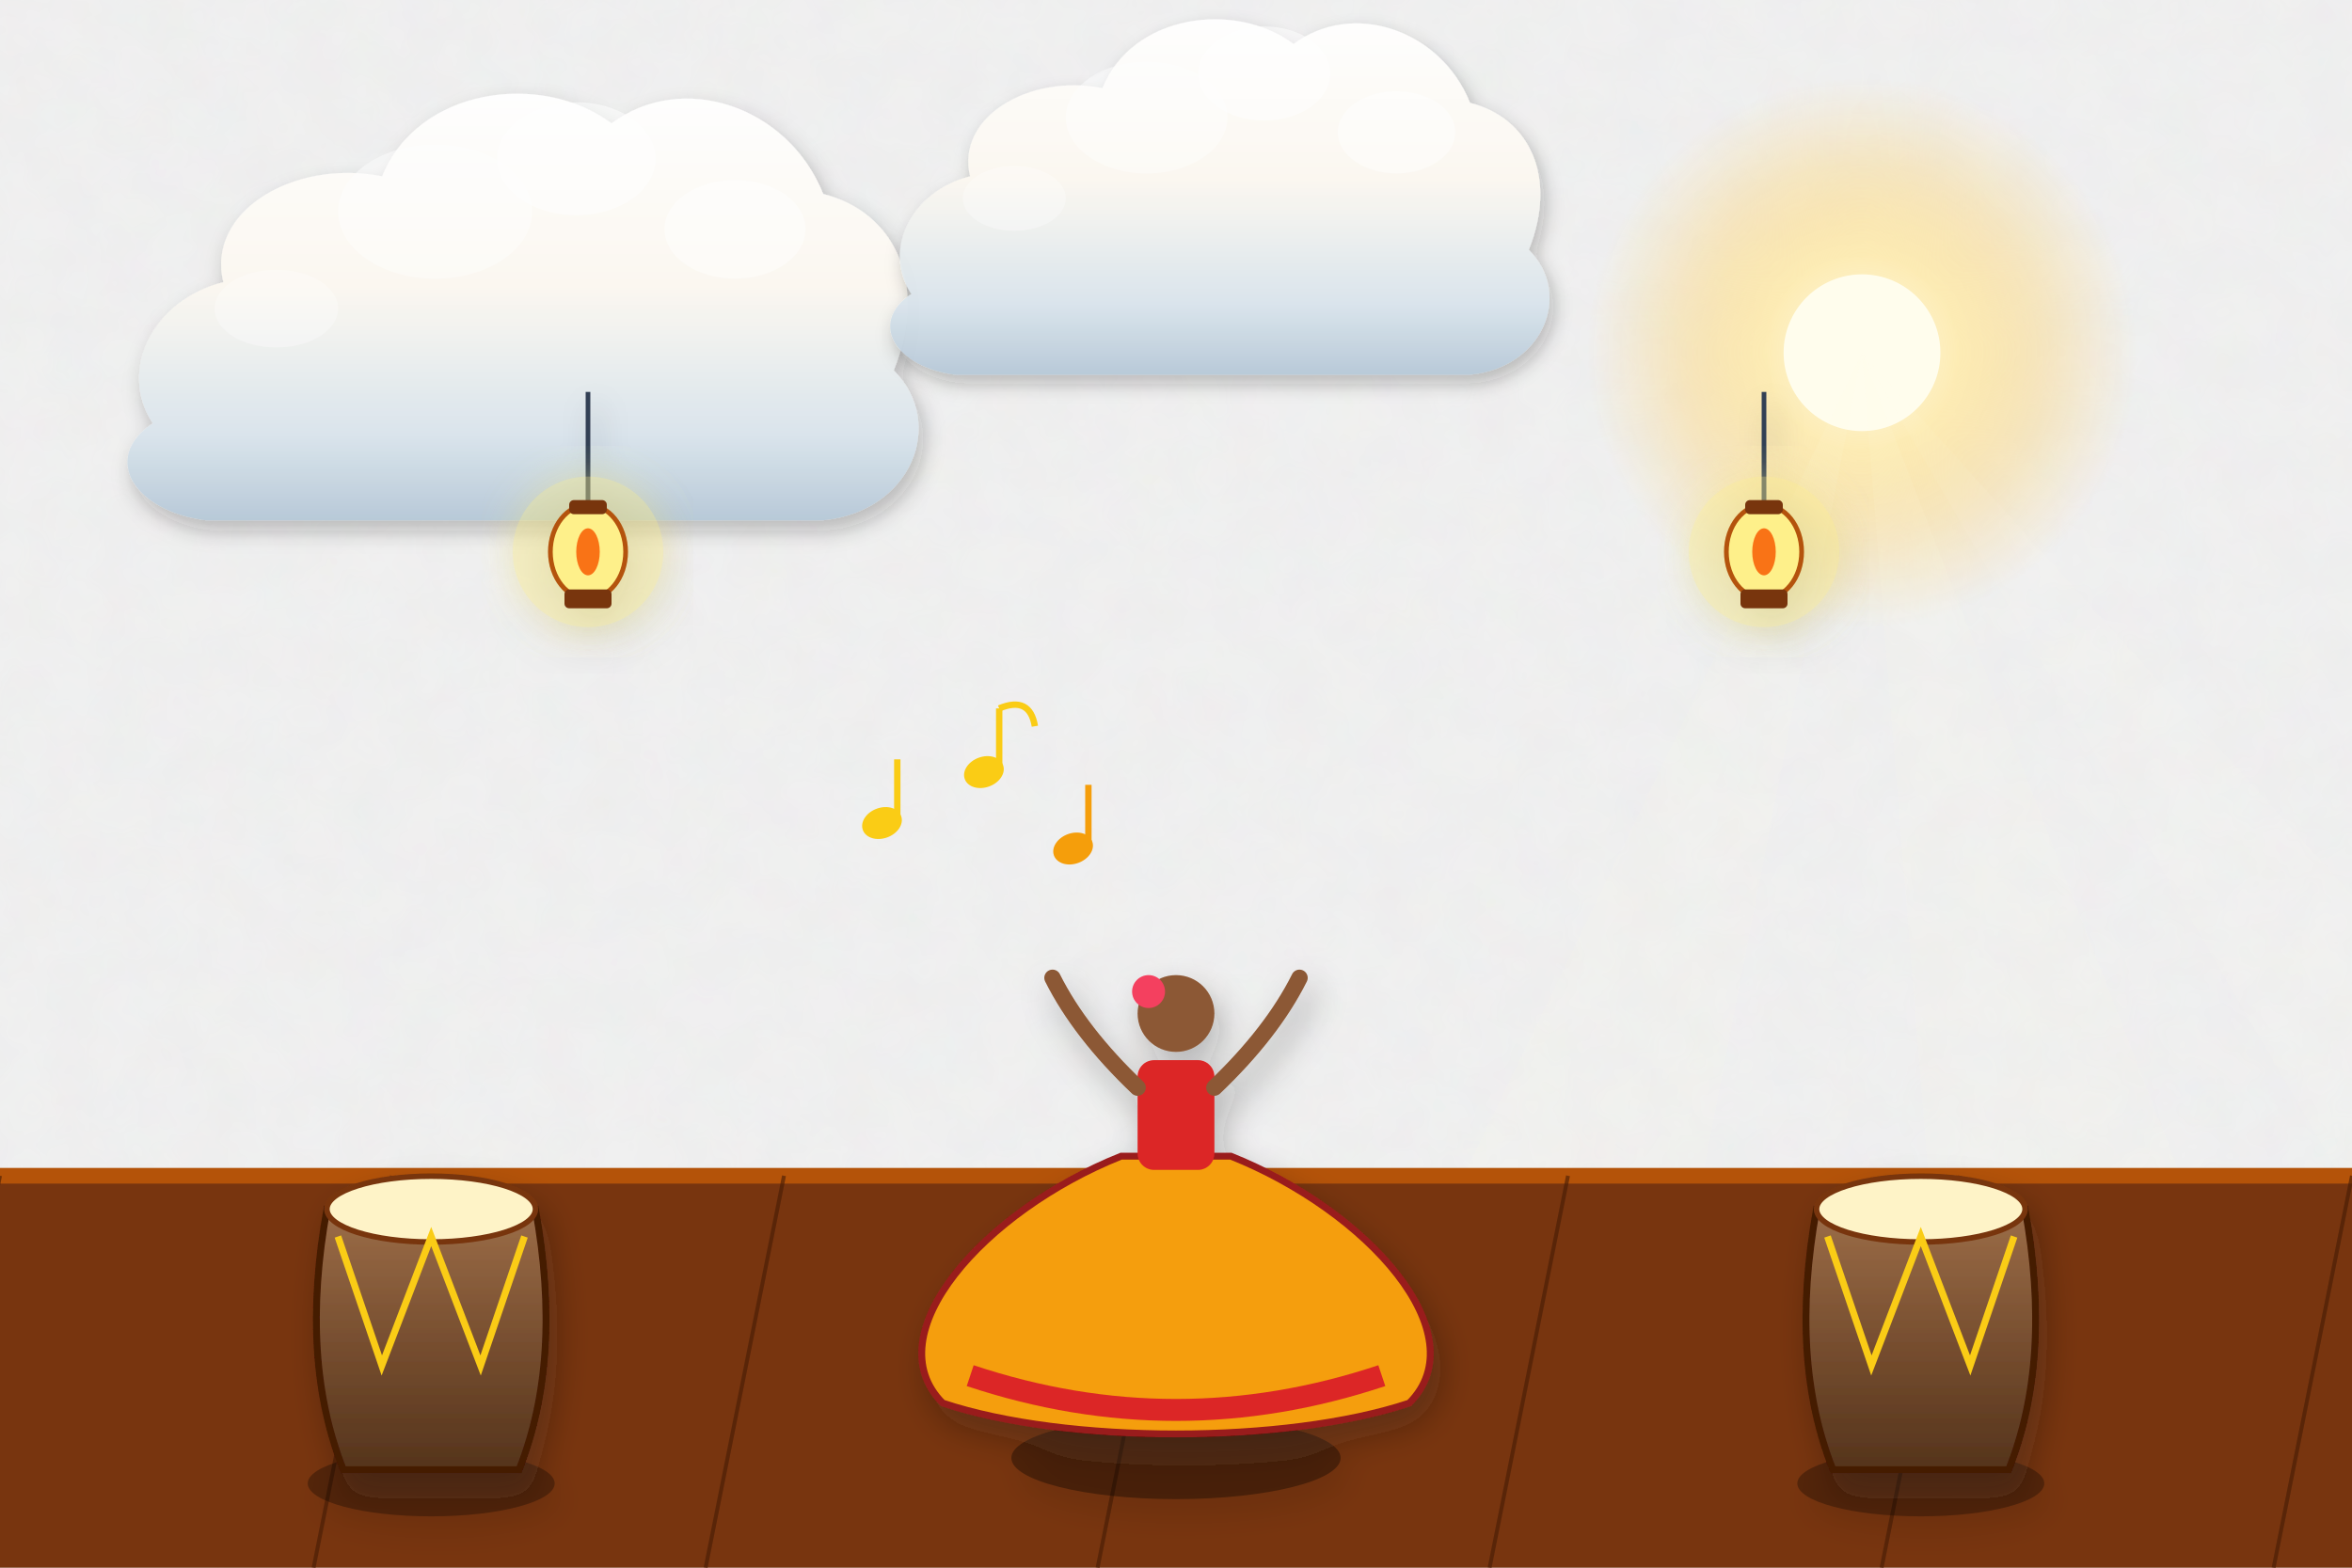
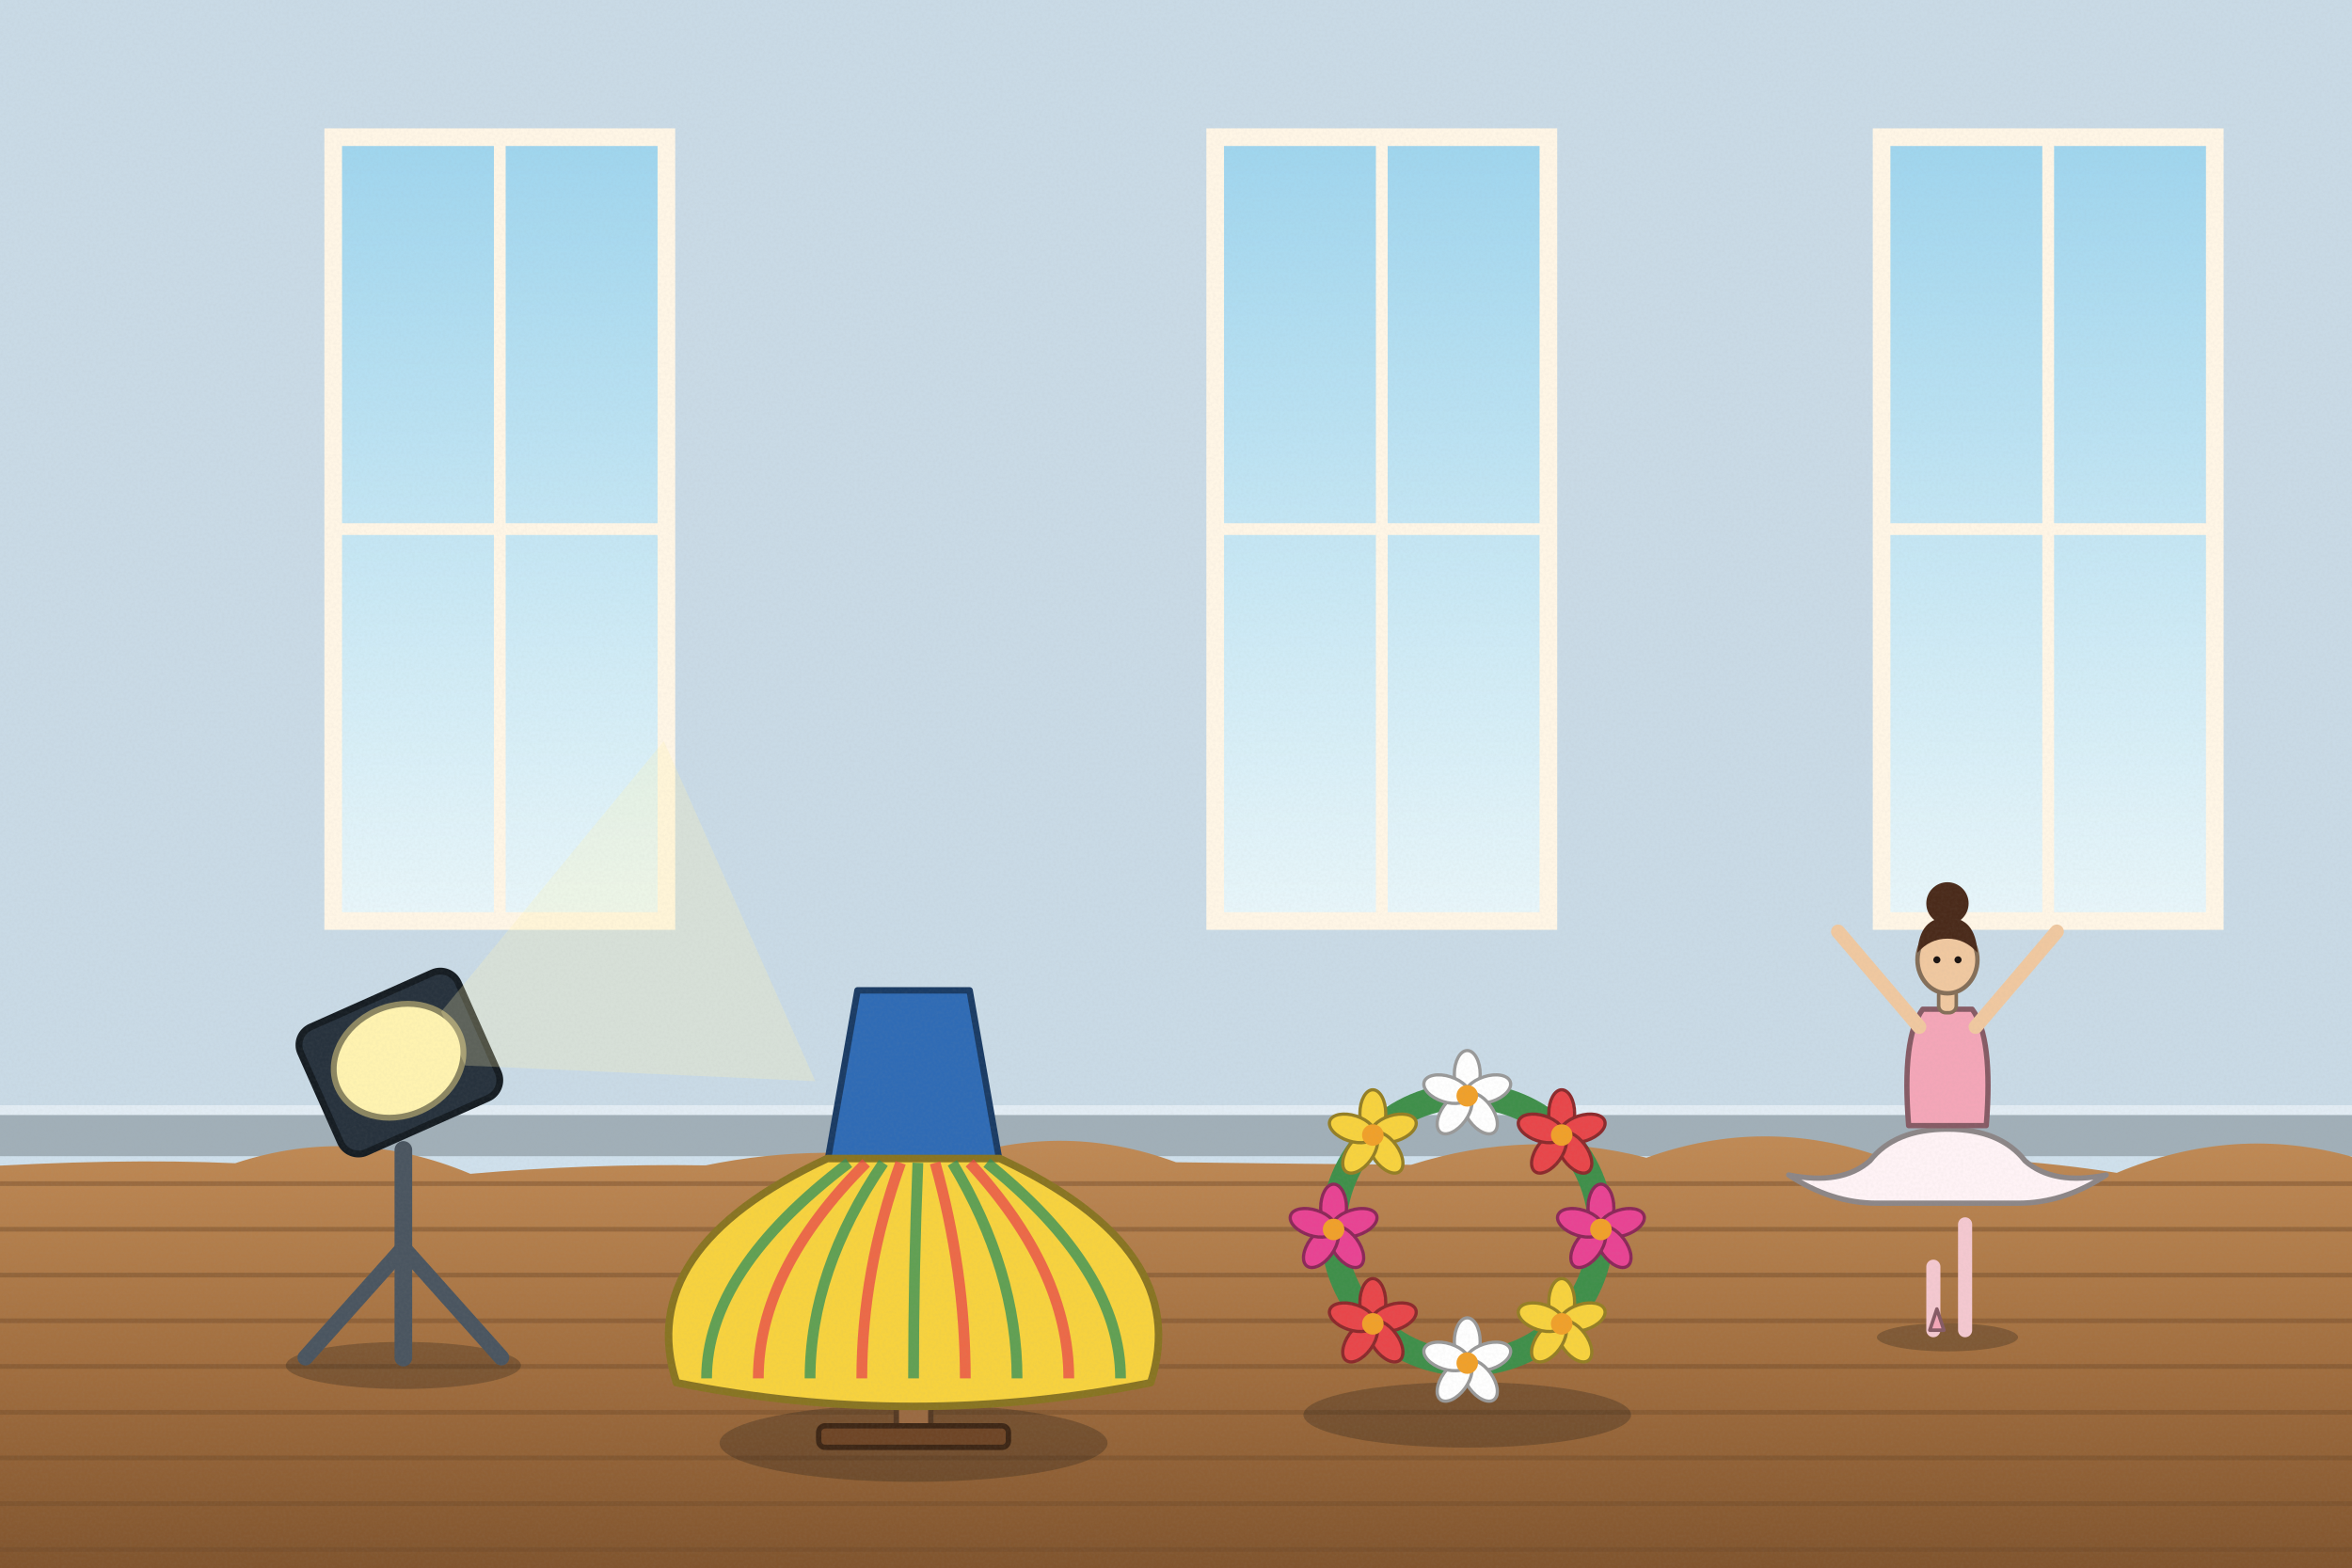
<svg xmlns="http://www.w3.org/2000/svg" viewBox="0 0 1200 800" width="1200" height="800">
  <defs>
-     <filter id="ghibliPaper" x="0%" y="0%" width="100%" height="100%">
-       <feTurbulence type="fractalNoise" baseFrequency="0.04" numOctaves="3" result="noise" seed="42" />
-       <feColorMatrix type="matrix" values="1 0 0 0 0  0 1 0 0 0  0 0 1 0 0  0 0 0 0.035 0" in="noise" result="coloredNoise" />
-       <feComposite operator="in" in2="SourceGraphic" />
-     </filter>
-     <filter id="softGlow" x="-20%" y="-20%" width="140%" height="140%">
-       <feGaussianBlur stdDeviation="8" result="blur" />
-       <feComposite in="SourceGraphic" in2="blur" operator="over" />
-     </filter>
-     <filter id="dropShadow" x="-20%" y="-20%" width="140%" height="140%">
-       <feDropShadow dx="3" dy="6" stdDeviation="6" flood-color="#141e28" flood-opacity="0.28" />
-     </filter>
-     <linearGradient id="skyDay" x1="0" y1="0" x2="0" y2="1">
-       <stop offset="0%" stop-color="#236ca7" />
-       <stop offset="35%" stop-color="#5fa3d6" />
-       <stop offset="70%" stop-color="#b8e1f2" />
-       <stop offset="100%" stop-color="#fdf3dc" />
-     </linearGradient>
-     <linearGradient id="skySunset" x1="0" y1="0" x2="0" y2="1">
-       <stop offset="0%" stop-color="#31396b" />
-       <stop offset="35%" stop-color="#73507b" />
-       <stop offset="65%" stop-color="#cb6b5c" />
-       <stop offset="85%" stop-color="#f29e5a" />
-       <stop offset="100%" stop-color="#fedaa2" />
-     </linearGradient>
-     <linearGradient id="skyDusk" x1="0" y1="0" x2="0" y2="1">
-       <stop offset="0%" stop-color="#121832" />
-       <stop offset="40%" stop-color="#262f56" />
-       <stop offset="70%" stop-color="#4e3d64" />
-       <stop offset="90%" stop-color="#915264" />
-       <stop offset="100%" stop-color="#d6846c" />
-     </linearGradient>
-     <linearGradient id="cloudBodyDay" x1="0" y1="0" x2="0" y2="1">
-       <stop offset="0%" stop-color="#ffffff" />
-       <stop offset="45%" stop-color="#fcf8f0" />
-       <stop offset="80%" stop-color="#d9e4ec" />
-       <stop offset="100%" stop-color="#b6c8d7" />
-     </linearGradient>
-     <linearGradient id="cloudBodySunset" x1="0" y1="0" x2="0" y2="1">
-       <stop offset="0%" stop-color="#fff5e6" />
-       <stop offset="40%" stop-color="#fbd0a5" />
-       <stop offset="75%" stop-color="#cf8ca0" />
-       <stop offset="100%" stop-color="#7e607c" />
-     </linearGradient>
-     <radialGradient id="sunGlowDay" cx="50%" cy="50%" r="50%">
-       <stop offset="0%" stop-color="#fffced" stop-opacity="1" />
-       <stop offset="35%" stop-color="#ffebaa" stop-opacity="0.85" />
-       <stop offset="70%" stop-color="#ffd573" stop-opacity="0.35" />
-       <stop offset="100%" stop-color="#ffd573" stop-opacity="0" />
-     </radialGradient>
-     <radialGradient id="sunGlowSunset" cx="50%" cy="50%" r="50%">
-       <stop offset="0%" stop-color="#fff8db" stop-opacity="1" />
-       <stop offset="30%" stop-color="#ffb753" stop-opacity="0.9" />
-       <stop offset="65%" stop-color="#f46e45" stop-opacity="0.4" />
-       <stop offset="100%" stop-color="#e04a43" stop-opacity="0" />
-     </radialGradient>
-     <linearGradient id="hillDistant" x1="0" y1="0" x2="0" y2="1">
-       <stop offset="0%" stop-color="#6e94a8" />
-       <stop offset="100%" stop-color="#93b9c7" />
-     </linearGradient>
-     <linearGradient id="hillMid" x1="0" y1="0" x2="0" y2="1">
-       <stop offset="0%" stop-color="#4a7c4f" />
-       <stop offset="50%" stop-color="#3c6a40" />
-       <stop offset="100%" stop-color="#2d5231" />
-     </linearGradient>
-     <linearGradient id="hillNear" x1="0" y1="0" x2="0" y2="1">
-       <stop offset="0%" stop-color="#699e4c" />
-       <stop offset="60%" stop-color="#4c7e33" />
-       <stop offset="100%" stop-color="#2f5720" />
-     </linearGradient>
-     <linearGradient id="woodTone" x1="0" y1="0" x2="0" y2="1">
-       <stop offset="0%" stop-color="#9c6d48" />
-       <stop offset="50%" stop-color="#784f30" />
-       <stop offset="100%" stop-color="#55341c" />
-     </linearGradient>
-     <linearGradient id="brassTone" x1="0" y1="0" x2="1" y2="1">
-       <stop offset="0%" stop-color="#ffe699" />
-       <stop offset="35%" stop-color="#d9a536" />
-       <stop offset="70%" stop-color="#996c14" />
-       <stop offset="100%" stop-color="#5e4007" />
+     <linearGradient id="woodTone" x1="0" y1="0" x2="1" y2="0">
+       <stop offset="0" stop-color="#a77649" />
+       <stop offset=".5" stop-color="#7d5231" />
+       <stop offset="1" stop-color="#5a381e" />
    </linearGradient>
    <linearGradient id="stoneTone" x1="0" y1="0" x2="0" y2="1">
-       <stop offset="0%" stop-color="#c5beb3" />
-       <stop offset="60%" stop-color="#999184" />
-       <stop offset="100%" stop-color="#6c6458" />
+       <stop offset="0" stop-color="#c5beb3" />
+       <stop offset="1" stop-color="#7c7468" />
    </linearGradient>
-     <linearGradient id="waterTone" x1="0" y1="0" x2="0" y2="1">
-       <stop offset="0%" stop-color="#47a5be" />
-       <stop offset="50%" stop-color="#2a7796" />
-       <stop offset="100%" stop-color="#144d6a" />
+     <filter id="softShadow" x="-20%" y="-20%" width="140%" height="140%">
+       <feDropShadow dx="2" dy="5" stdDeviation="4" flood-color="#1b1a14" flood-opacity=".25" />
+     </filter>
+     <filter id="grain" x="0" y="0" width="100%" height="100%">
+       <feTurbulence type="fractalNoise" baseFrequency=".7" numOctaves="2" seed="11" />
+       <feColorMatrix type="matrix" values="0 0 0 0 .34  0 0 0 0 .34  0 0 0 0 .32  0 0 0 .22 -.07" />
+     </filter>
+     <linearGradient id="winSky" x1="0" y1="0" x2="0" y2="1">
+       <stop offset="0" stop-color="#9fd5ee" />
+       <stop offset="1" stop-color="#e8f6fa" />
+     </linearGradient>
+     <linearGradient id="gndG" x1="0" y1="0" x2="0" y2="1">
+       <stop offset="0" stop-color="#c08a55" />
+       <stop offset=".5" stop-color="#a06d3e" />
+       <stop offset="1" stop-color="#7a4f2a" />
    </linearGradient>
  </defs>
-   <rect width="1200" height="800" fill="url(#skyDusk)" filter="url(#ghibliPaper)" />
+   <rect width="1200" height="800" fill="#cfe0ec" />
+   <rect x="0" y="0" width="1200" height="590" fill="#beced9" opacity=".35" />
+   <rect x="0" y="568" width="1200" height="22" fill="#a1afb8" />
+   <rect x="0" y="564" width="1200" height="5" fill="#e2ecf4" />
  <g>
-     <circle cx="950" cy="180" r="140" fill="url(#sunGlowDay)" />
-     <circle cx="950" cy="180" r="40" fill="#fffded" />
-     <polygon points="950,180 650,800 830,800" fill="#fffbe6" opacity="0.08" />
-     <polygon points="950,180 1000,800 1190,800" fill="#fffbe6" opacity="0.08" />
-     <polygon points="950,180 1310,800 1510,800" fill="#fffbe6" opacity="0.06" />
+     <rect x="170" y="70" width="170" height="400" fill="url(#winSky)" stroke="#fff6e6" stroke-width="9" />
+     <line x1="255" y1="70" x2="255" y2="470" stroke="#fff6e6" stroke-width="6" />
+     <line x1="170" y1="270" x2="340" y2="270" stroke="#fff6e6" stroke-width="6" />
+     <rect x="620" y="70" width="170" height="400" fill="url(#winSky)" stroke="#fff6e6" stroke-width="9" />
+     <line x1="705" y1="70" x2="705" y2="470" stroke="#fff6e6" stroke-width="6" />
+     <line x1="620" y1="270" x2="790" y2="270" stroke="#fff6e6" stroke-width="6" />
+     <rect x="960" y="70" width="170" height="400" fill="url(#winSky)" stroke="#fff6e6" stroke-width="9" />
+     <line x1="1045" y1="70" x2="1045" y2="470" stroke="#fff6e6" stroke-width="6" />
+     <line x1="960" y1="270" x2="1130" y2="270" stroke="#fff6e6" stroke-width="6" />
  </g>
-   <g transform="translate(240, 180) scale(0.9)" opacity="0.95">
-     <path d="M-180,40        C-200,10 -180,-30 -140,-40        C-150,-80 -100,-110 -50,-100        C-30,-150 40,-160 80,-130        C120,-160 180,-140 200,-90        C240,-80 260,-40 240,10        C270,40 250,90 200,95        L-150,95        C-190,90 -210,60 -180,40 Z" fill="url(#cloudBodyDay)" filter="url(#dropShadow)" />
-     <ellipse cx="60" cy="-110" rx="45" ry="32" fill="#ffffff" opacity="0.55" />
-     <ellipse cx="-20" cy="-80" rx="55" ry="38" fill="#ffffff" opacity="0.45" />
-     <ellipse cx="150" cy="-70" rx="40" ry="28" fill="#ffffff" opacity="0.5" />
-     <ellipse cx="-110" cy="-25" rx="35" ry="22" fill="#ffffff" opacity="0.35" />
+   <g>
+     <path d="M-20,596 Q60,590.9 120,593.6 Q180,573.8 240,599 Q300,593.8 360,594.7 Q420,582.4 480,593.7 Q540,570.9 600,593.1 Q660,593.9 720,594.4 Q780,575.4 840,590.8 Q900,569.2 960,590.4 Q1020,589.2 1080,598.5 Q1140,573.5 1200,590.3 Q1260,592.6 1320,590.4 L1240,820 L-20,820 Z" fill="url(#gndG)" />
+     <line x1="-10" y1="604" x2="1210" y2="604" stroke="#704c2b" stroke-width="2.4" opacity=".45" />
+     <line x1="-10" y1="627.3" x2="1210" y2="627.3" stroke="#704c2b" stroke-width="2.4" opacity=".45" />
+     <line x1="-10" y1="650.7" x2="1210" y2="650.7" stroke="#704c2b" stroke-width="2.4" opacity=".45" />
+     <line x1="-10" y1="674" x2="1210" y2="674" stroke="#704c2b" stroke-width="2.4" opacity=".45" />
+     <line x1="-10" y1="697.3" x2="1210" y2="697.3" stroke="#704c2b" stroke-width="2.4" opacity=".45" />
+     <line x1="-10" y1="720.7" x2="1210" y2="720.7" stroke="#704c2b" stroke-width="2.4" opacity=".45" />
+     <line x1="-10" y1="744" x2="1210" y2="744" stroke="#704c2b" stroke-width="2.4" opacity=".45" />
+     <line x1="-10" y1="767.3" x2="1210" y2="767.3" stroke="#704c2b" stroke-width="2.4" opacity=".45" />
+     <line x1="-10" y1="790.7" x2="1210" y2="790.7" stroke="#704c2b" stroke-width="2.4" opacity=".45" />
+     <line x1="406.3" y1="742.4" x2="355.7" y2="641" stroke="#805732" stroke-width="1.6" opacity="0" />
+     <line x1="395.8" y1="677.8" x2="95.5" y2="667" stroke="#805732" stroke-width="1.6" opacity="0" />
+     <line x1="663.5" y1="653.1" x2="1037.9" y2="752.5" stroke="#805732" stroke-width="1.6" opacity="0" />
+     <line x1="987.6" y1="697.1" x2="210.3" y2="743.3" stroke="#805732" stroke-width="1.6" opacity="0" />
+     <line x1="551" y1="611.7" x2="112.9" y2="682.7" stroke="#805732" stroke-width="1.6" opacity="0" />
+     <line x1="742.1" y1="732.6" x2="799.1" y2="603.2" stroke="#805732" stroke-width="1.6" opacity="0" />
+     <line x1="682.8" y1="609.4" x2="37.9" y2="690.2" stroke="#805732" stroke-width="1.6" opacity="0" />
+     <line x1="490.8" y1="669.6" x2="621.2" y2="736.4" stroke="#805732" stroke-width="1.6" opacity="0" />
+     <line x1="732.4" y1="754.2" x2="875.4" y2="630.6" stroke="#805732" stroke-width="1.6" opacity="0" />
+     <line x1="574.1" y1="716.1" x2="33.4" y2="659.5" stroke="#805732" stroke-width="1.6" opacity="0" />
+     <line x1="23.6" y1="733.6" x2="867.9" y2="716.1" stroke="#805732" stroke-width="1.6" opacity="0" />
+     <line x1="719.2" y1="785.7" x2="173.4" y2="698.6" stroke="#805732" stroke-width="1.6" opacity="0" />
+     <line x1="418.2" y1="623.6" x2="879.8" y2="740.6" stroke="#805732" stroke-width="1.6" opacity="0" />
+     <line x1="357.5" y1="603.3" x2="90" y2="737.2" stroke="#805732" stroke-width="1.6" opacity="0" />
+     <line x1="1007.3" y1="775.7" x2="109.5" y2="697.6" stroke="#805732" stroke-width="1.6" opacity="0" />
+     <line x1="405.6" y1="620.6" x2="1085.3" y2="686.3" stroke="#805732" stroke-width="1.6" opacity="0" />
+     <line x1="1055" y1="692" x2="410.4" y2="777.4" stroke="#805732" stroke-width="1.6" opacity="0" />
+     <line x1="77.9" y1="612.7" x2="156.4" y2="654.4" stroke="#805732" stroke-width="1.6" opacity="0" />
+     <line x1="193.5" y1="677.6" x2="469.4" y2="768.3" stroke="#805732" stroke-width="1.6" opacity="0" />
+     <line x1="798.9" y1="649.8" x2="130.7" y2="670.2" stroke="#805732" stroke-width="1.6" opacity="0" />
+     <line x1="269.2" y1="771" x2="531.9" y2="707.6" stroke="#805732" stroke-width="1.6" opacity="0" />
+     <line x1="440.1" y1="750.3" x2="472.7" y2="615.6" stroke="#805732" stroke-width="1.6" opacity="0" />
+     <line x1="122.5" y1="672.8" x2="424.1" y2="622.7" stroke="#805732" stroke-width="1.6" opacity="0" />
+     <line x1="561.7" y1="734.1" x2="1111.2" y2="719.9" stroke="#805732" stroke-width="1.6" opacity="0" />
+     <line x1="282.1" y1="630.4" x2="717.1" y2="764.1" stroke="#805732" stroke-width="1.6" opacity="0" />
+     <line x1="590.8" y1="676" x2="1093.6" y2="751.7" stroke="#805732" stroke-width="1.6" opacity="0" />
  </g>
-   <g transform="translate(600, 120) scale(0.75)" opacity="0.95">
-     <path d="M-180,40        C-200,10 -180,-30 -140,-40        C-150,-80 -100,-110 -50,-100        C-30,-150 40,-160 80,-130        C120,-160 180,-140 200,-90        C240,-80 260,-40 240,10        C270,40 250,90 200,95        L-150,95        C-190,90 -210,60 -180,40 Z" fill="url(#cloudBodyDay)" filter="url(#dropShadow)" />
-     <ellipse cx="60" cy="-110" rx="45" ry="32" fill="#ffffff" opacity="0.55" />
-     <ellipse cx="-20" cy="-80" rx="55" ry="38" fill="#ffffff" opacity="0.45" />
-     <ellipse cx="150" cy="-70" rx="40" ry="28" fill="#ffffff" opacity="0.5" />
-     <ellipse cx="-110" cy="-25" rx="35" ry="22" fill="#ffffff" opacity="0.35" />
+   <g transform="translate(993.6,682.4) scale(0.9)">
+     <ellipse cx="0" cy="0" rx="40" ry="8" fill="#1b1a14" opacity="0.28" />
+     <line x1="-8" y1="-40" x2="-8" y2="-4" stroke="#f4c8d0" stroke-width="8" stroke-linecap="round" />
+     <line x1="10" y1="-64" x2="10" y2="-4" stroke="#f4c8d0" stroke-width="8" stroke-linecap="round" />
+     <path d="M-10,-4 L-6,-16 L-2,-4 Z" fill="#f4a6b8" stroke="#865b65" stroke-width="2" stroke-linejoin="round" stroke-linecap="round" />
+     <path d="M-44,-100 Q-30,-118 0,-118 Q30,-118 44,-100 Q60,-86 90,-92 Q66,-76 40,-76 L-40,-76 Q-66,-76 -90,-92 Q-60,-86 -44,-100 Z" fill="#fff3f6" stroke="#8c8687" stroke-width="3" stroke-linejoin="round" stroke-linecap="round" />
+     <path d="M-22,-120 Q-26,-170 -14,-186 L14,-186 Q26,-170 22,-120 Z" fill="#f4a6b8" stroke="#865b65" stroke-width="3" stroke-linejoin="round" stroke-linecap="round" />
+     <rect x="-5" y="-198" width="10" height="14" rx="4" fill="#f0c8a0" stroke="#846e58" stroke-width="2" />
+     <ellipse cx="0" cy="-214" rx="17" ry="19" fill="#f0c8a0" stroke="#846e58" stroke-width="2.5" />
+     <path d="M-17,-218 Q-16,-238 0,-238 Q16,-238 17,-218 Q10,-226 0,-226 Q-10,-226 -17,-218 Z" fill="#4a2a1a" />
+     <circle cx="0" cy="-246" r="12" fill="#4a2a1a" />
+     <line x1="-16" y1="-176" x2="-62" y2="-230" stroke="#f0c8a0" stroke-width="8" stroke-linecap="round" />
+     <line x1="16" y1="-176" x2="62" y2="-230" stroke="#f0c8a0" stroke-width="8" stroke-linecap="round" />
+     <circle cx="-6" cy="-214" r="2" fill="#1a1210" />
+     <circle cx="6" cy="-214" r="2" fill="#1a1210" />
  </g>
-   <polygon points="-50,600 1250,600 1250,800 -50,800" fill="#78350f" />
-   <line x1="-50" y1="600" x2="1250" y2="600" stroke="#b45309" stroke-width="8" />
-   <line x1="0" y1="600" x2="-40" y2="800" stroke="#451a03" stroke-width="2" opacity="0.6" />
-   <line x1="200" y1="600" x2="160" y2="800" stroke="#451a03" stroke-width="2" opacity="0.6" />
-   <line x1="400" y1="600" x2="360" y2="800" stroke="#451a03" stroke-width="2" opacity="0.6" />
-   <line x1="600" y1="600" x2="560" y2="800" stroke="#451a03" stroke-width="2" opacity="0.6" />
-   <line x1="800" y1="600" x2="760" y2="800" stroke="#451a03" stroke-width="2" opacity="0.6" />
-   <line x1="1000" y1="600" x2="960" y2="800" stroke="#451a03" stroke-width="2" opacity="0.6" />
-   <line x1="1200" y1="600" x2="1160" y2="800" stroke="#451a03" stroke-width="2" opacity="0.6" />
-   <g transform="translate(300, 260) scale(1.2)" filter="url(#dropShadow)">
-     <line x1="0" y1="-50" x2="0" y2="0" stroke="#334155" stroke-width="2" />
-     <circle cx="0" cy="18" r="32" fill="#fef08a" opacity="0.4" filter="url(#softGlow)" />
-     <ellipse cx="0" cy="18" rx="16" ry="20" fill="#fef08a" stroke="#b45309" stroke-width="2" />
-     <ellipse cx="0" cy="18" rx="5" ry="10" fill="#f97316" />
-     <rect x="-10" y="34" width="20" height="8" rx="2" fill="#78350f" />
-     <rect x="-8" y="-4" width="16" height="6" rx="2" fill="#78350f" />
-   </g>
-   <g transform="translate(900, 260) scale(1.2)" filter="url(#dropShadow)">
-     <line x1="0" y1="-50" x2="0" y2="0" stroke="#334155" stroke-width="2" />
-     <circle cx="0" cy="18" r="32" fill="#fef08a" opacity="0.4" filter="url(#softGlow)" />
-     <ellipse cx="0" cy="18" rx="16" ry="20" fill="#fef08a" stroke="#b45309" stroke-width="2" />
-     <ellipse cx="0" cy="18" rx="5" ry="10" fill="#f97316" />
-     <rect x="-10" y="34" width="20" height="8" rx="2" fill="#78350f" />
-     <rect x="-8" y="-4" width="16" height="6" rx="2" fill="#78350f" />
-   </g>
-   <g transform="translate(450, 420) scale(1.3)">
-     <g transform="translate(0, 0)">
-       <ellipse rx="8" ry="6" fill="#facc15" transform="rotate(-20)" />
-       <line x1="6" y1="0" x2="6" y2="-25" stroke="#facc15" stroke-width="2.5" />
-     </g>
-     <g transform="translate(40, -20)">
-       <ellipse rx="8" ry="6" fill="#facc15" transform="rotate(-20)" />
-       <line x1="6" y1="0" x2="6" y2="-25" stroke="#facc15" stroke-width="2.5" />
-       <path d="M6,-25 Q18,-30 20,-18" stroke="#facc15" stroke-width="2.5" fill="none" />
-     </g>
-     <g transform="translate(75, 10)">
-       <ellipse rx="8" ry="6" fill="#f59e0b" transform="rotate(-20)" />
-       <line x1="6" y1="0" x2="6" y2="-25" stroke="#f59e0b" stroke-width="2.5" />
+   <g transform="translate(205.8,696.8) scale(1)">
+     <ellipse cx="0" cy="0" rx="60" ry="12" fill="#1b1a14" opacity="0.28" />
+     <line x1="0" y1="-4" x2="0" y2="-110" stroke="#4a5560" stroke-width="9" stroke-linecap="round" />
+     <line x1="-50" y1="-4" x2="0" y2="-60" stroke="#4a5560" stroke-width="8" stroke-linecap="round" />
+     <line x1="50" y1="-4" x2="0" y2="-60" stroke="#4a5560" stroke-width="8" stroke-linecap="round" />
+     <g transform="rotate(-24 0 -150)">
+       <rect x="-44" y="-190" width="88" height="70" rx="10" fill="#27323d" stroke="#151c22" stroke-width="3.5" />
+       <ellipse cx="0" cy="-156" rx="34" ry="28" fill="#fff3b0" stroke="#8c8661" stroke-width="3" />
+       <polygon points="30,-170 190,-250 190,-60 30,-140" fill="#fff3b0" opacity=".25" />
    </g>
  </g>
-   <g transform="translate(220, 680) scale(1.4)" filter="url(#dropShadow)">
-     <ellipse cx="0" cy="55" rx="45" ry="12" fill="#000000" opacity="0.3" />
-     <path d="M-38,-45 L38,-45 Q48,10 32,50 L-32,50 Q-48,10 -38,-45 Z" fill="url(#woodTone)" stroke="#451a03" stroke-width="2.5" />
-     <ellipse cx="0" cy="-45" rx="38" ry="12" fill="#fef3c7" stroke="#78350f" stroke-width="2" />
-     <path d="M-34,-35 L-18,12 L0,-35 L18,12 L34,-35" stroke="#facc15" stroke-width="2.5" fill="none" />
+   <g transform="translate(748.6,722) scale(1.1)">
+     <ellipse cx="0" cy="0" rx="76" ry="15.2" fill="#1b1a14" opacity="0.28" />
+     <circle cx="0" cy="-86" r="62" fill="none" stroke="#3f8f4a" stroke-width="12" />
+     <g transform="translate(62.0,-86.0)">
+       <ellipse cx="0" cy="-10" rx="6" ry="11" fill="#e84393" stroke="#8b2858" stroke-width="1.5" transform="rotate(0)" />
+       <ellipse cx="0" cy="-10" rx="6" ry="11" fill="#e84393" stroke="#8b2858" stroke-width="1.5" transform="rotate(72)" />
+       <ellipse cx="0" cy="-10" rx="6" ry="11" fill="#e84393" stroke="#8b2858" stroke-width="1.5" transform="rotate(144)" />
+       <ellipse cx="0" cy="-10" rx="6" ry="11" fill="#e84393" stroke="#8b2858" stroke-width="1.5" transform="rotate(216)" />
+       <ellipse cx="0" cy="-10" rx="6" ry="11" fill="#e84393" stroke="#8b2858" stroke-width="1.5" transform="rotate(288)" />
+       <circle r="5" fill="#f0a02a" />
+     </g>
+     <g transform="translate(43.8,-42.2)">
+       <ellipse cx="0" cy="-10" rx="6" ry="11" fill="#f7d23e" stroke="#947e25" stroke-width="1.5" transform="rotate(0)" />
+       <ellipse cx="0" cy="-10" rx="6" ry="11" fill="#f7d23e" stroke="#947e25" stroke-width="1.5" transform="rotate(72)" />
+       <ellipse cx="0" cy="-10" rx="6" ry="11" fill="#f7d23e" stroke="#947e25" stroke-width="1.5" transform="rotate(144)" />
+       <ellipse cx="0" cy="-10" rx="6" ry="11" fill="#f7d23e" stroke="#947e25" stroke-width="1.5" transform="rotate(216)" />
+       <ellipse cx="0" cy="-10" rx="6" ry="11" fill="#f7d23e" stroke="#947e25" stroke-width="1.5" transform="rotate(288)" />
+       <circle r="5" fill="#f0a02a" />
+     </g>
+     <g transform="translate(0.0,-24.0)">
+       <ellipse cx="0" cy="-10" rx="6" ry="11" fill="#ffffff" stroke="#999999" stroke-width="1.5" transform="rotate(0)" />
+       <ellipse cx="0" cy="-10" rx="6" ry="11" fill="#ffffff" stroke="#999999" stroke-width="1.5" transform="rotate(72)" />
+       <ellipse cx="0" cy="-10" rx="6" ry="11" fill="#ffffff" stroke="#999999" stroke-width="1.5" transform="rotate(144)" />
+       <ellipse cx="0" cy="-10" rx="6" ry="11" fill="#ffffff" stroke="#999999" stroke-width="1.5" transform="rotate(216)" />
+       <ellipse cx="0" cy="-10" rx="6" ry="11" fill="#ffffff" stroke="#999999" stroke-width="1.5" transform="rotate(288)" />
+       <circle r="5" fill="#f0a02a" />
+     </g>
+     <g transform="translate(-43.8,-42.2)">
+       <ellipse cx="0" cy="-10" rx="6" ry="11" fill="#e8464a" stroke="#8b2a2c" stroke-width="1.5" transform="rotate(0)" />
+       <ellipse cx="0" cy="-10" rx="6" ry="11" fill="#e8464a" stroke="#8b2a2c" stroke-width="1.5" transform="rotate(72)" />
+       <ellipse cx="0" cy="-10" rx="6" ry="11" fill="#e8464a" stroke="#8b2a2c" stroke-width="1.5" transform="rotate(144)" />
+       <ellipse cx="0" cy="-10" rx="6" ry="11" fill="#e8464a" stroke="#8b2a2c" stroke-width="1.5" transform="rotate(216)" />
+       <ellipse cx="0" cy="-10" rx="6" ry="11" fill="#e8464a" stroke="#8b2a2c" stroke-width="1.5" transform="rotate(288)" />
+       <circle r="5" fill="#f0a02a" />
+     </g>
+     <g transform="translate(-62.0,-86.0)">
+       <ellipse cx="0" cy="-10" rx="6" ry="11" fill="#e84393" stroke="#8b2858" stroke-width="1.5" transform="rotate(0)" />
+       <ellipse cx="0" cy="-10" rx="6" ry="11" fill="#e84393" stroke="#8b2858" stroke-width="1.5" transform="rotate(72)" />
+       <ellipse cx="0" cy="-10" rx="6" ry="11" fill="#e84393" stroke="#8b2858" stroke-width="1.5" transform="rotate(144)" />
+       <ellipse cx="0" cy="-10" rx="6" ry="11" fill="#e84393" stroke="#8b2858" stroke-width="1.5" transform="rotate(216)" />
+       <ellipse cx="0" cy="-10" rx="6" ry="11" fill="#e84393" stroke="#8b2858" stroke-width="1.5" transform="rotate(288)" />
+       <circle r="5" fill="#f0a02a" />
+     </g>
+     <g transform="translate(-43.8,-129.8)">
+       <ellipse cx="0" cy="-10" rx="6" ry="11" fill="#f7d23e" stroke="#947e25" stroke-width="1.5" transform="rotate(0)" />
+       <ellipse cx="0" cy="-10" rx="6" ry="11" fill="#f7d23e" stroke="#947e25" stroke-width="1.5" transform="rotate(72)" />
+       <ellipse cx="0" cy="-10" rx="6" ry="11" fill="#f7d23e" stroke="#947e25" stroke-width="1.5" transform="rotate(144)" />
+       <ellipse cx="0" cy="-10" rx="6" ry="11" fill="#f7d23e" stroke="#947e25" stroke-width="1.5" transform="rotate(216)" />
+       <ellipse cx="0" cy="-10" rx="6" ry="11" fill="#f7d23e" stroke="#947e25" stroke-width="1.5" transform="rotate(288)" />
+       <circle r="5" fill="#f0a02a" />
+     </g>
+     <g transform="translate(-0.0,-148.0)">
+       <ellipse cx="0" cy="-10" rx="6" ry="11" fill="#ffffff" stroke="#999999" stroke-width="1.5" transform="rotate(0)" />
+       <ellipse cx="0" cy="-10" rx="6" ry="11" fill="#ffffff" stroke="#999999" stroke-width="1.5" transform="rotate(72)" />
+       <ellipse cx="0" cy="-10" rx="6" ry="11" fill="#ffffff" stroke="#999999" stroke-width="1.5" transform="rotate(144)" />
+       <ellipse cx="0" cy="-10" rx="6" ry="11" fill="#ffffff" stroke="#999999" stroke-width="1.5" transform="rotate(216)" />
+       <ellipse cx="0" cy="-10" rx="6" ry="11" fill="#ffffff" stroke="#999999" stroke-width="1.5" transform="rotate(288)" />
+       <circle r="5" fill="#f0a02a" />
+     </g>
+     <g transform="translate(43.8,-129.8)">
+       <ellipse cx="0" cy="-10" rx="6" ry="11" fill="#e8464a" stroke="#8b2a2c" stroke-width="1.5" transform="rotate(0)" />
+       <ellipse cx="0" cy="-10" rx="6" ry="11" fill="#e8464a" stroke="#8b2a2c" stroke-width="1.5" transform="rotate(72)" />
+       <ellipse cx="0" cy="-10" rx="6" ry="11" fill="#e8464a" stroke="#8b2a2c" stroke-width="1.5" transform="rotate(144)" />
+       <ellipse cx="0" cy="-10" rx="6" ry="11" fill="#e8464a" stroke="#8b2a2c" stroke-width="1.5" transform="rotate(216)" />
+       <ellipse cx="0" cy="-10" rx="6" ry="11" fill="#e8464a" stroke="#8b2a2c" stroke-width="1.5" transform="rotate(288)" />
+       <circle r="5" fill="#f0a02a" />
+     </g>
  </g>
-   <g transform="translate(980, 680) scale(1.4)" filter="url(#dropShadow)">
-     <ellipse cx="0" cy="55" rx="45" ry="12" fill="#000000" opacity="0.3" />
-     <path d="M-38,-45 L38,-45 Q48,10 32,50 L-32,50 Q-48,10 -38,-45 Z" fill="url(#woodTone)" stroke="#451a03" stroke-width="2.5" />
-     <ellipse cx="0" cy="-45" rx="38" ry="12" fill="#fef3c7" stroke="#78350f" stroke-width="2" />
-     <path d="M-34,-35 L-18,12 L0,-35 L18,12 L34,-35" stroke="#facc15" stroke-width="2.5" fill="none" />
+   <g transform="translate(466.1,736.4) scale(1.1)">
+     <ellipse cx="0" cy="0" rx="90" ry="18" fill="#1b1a14" opacity="0.28" />
+     <rect x="-8" y="-60" width="16" height="58" rx="3" fill="#9a6a42" stroke="#553a24" stroke-width="2.5" />
+     <rect x="-44" y="-8" width="88" height="10" rx="3" fill="#6e4526" stroke="#3d2615" stroke-width="2.5" />
+     <path d="M-26,-210 L26,-210 L40,-130 L-40,-130 Z" fill="#2f6bb5" stroke="#1a3b64" stroke-width="3" stroke-linejoin="round" stroke-linecap="round" />
+     <path d="M-40,-132 Q-130,-90 -110,-28 Q0,-6 110,-28 Q130,-90 40,-132 Z" fill="#f7d23e" stroke="#887422" stroke-width="3.5" stroke-linejoin="round" stroke-linecap="round" />
+     <path d="M-30,-130 Q-96,-80 -96,-30" stroke="#2f8f5a" stroke-width="5" fill="none" opacity=".75" />
+     <path d="M-22,-130 Q-72,-80 -72,-30" stroke="#e8464a" stroke-width="5" fill="none" opacity=".75" />
+     <path d="M-14,-130 Q-48,-80 -48,-30" stroke="#2f8f5a" stroke-width="5" fill="none" opacity=".75" />
+     <path d="M-6,-130 Q-24,-80 -24,-30" stroke="#e8464a" stroke-width="5" fill="none" opacity=".75" />
+     <path d="M2,-130 Q0,-80 0,-30" stroke="#2f8f5a" stroke-width="5" fill="none" opacity=".75" />
+     <path d="M10,-130 Q24,-80 24,-30" stroke="#e8464a" stroke-width="5" fill="none" opacity=".75" />
+     <path d="M18,-130 Q48,-80 48,-30" stroke="#2f8f5a" stroke-width="5" fill="none" opacity=".75" />
+     <path d="M26,-130 Q72,-80 72,-30" stroke="#e8464a" stroke-width="5" fill="none" opacity=".75" />
+     <path d="M34,-130 Q96,-80 96,-30" stroke="#2f8f5a" stroke-width="5" fill="none" opacity=".75" />
  </g>
-   <g transform="translate(600, 590) scale(1.4)" filter="url(#dropShadow)">
-     <ellipse cx="0" cy="110" rx="60" ry="15" fill="#000000" opacity="0.35" />
-     <path d="M-20,0        C-70,20 -110,65 -85,90        C-40,105 40,105 85,90        C110,65 70,20 20,0 Z" fill="#f59e0b" stroke="#991b1b" stroke-width="2.5" />
-     <path d="M-75,80 Q0,105 75,80" stroke="#dc2626" stroke-width="8" fill="none" />
-     <rect x="-14" y="-35" width="28" height="40" rx="6" fill="#dc2626" />
-     <circle cx="0" cy="-52" r="14" fill="#8c5836" />
-     <path d="M-14,-25 Q-35,-45 -45,-65 M14,-25 Q35,-45 45,-65" stroke="#8c5836" stroke-width="6" stroke-linecap="round" fill="none" />
-     <circle cx="-10" cy="-60" r="6" fill="#f43f5e" />
-   </g>
+   <rect x="-1" y="0" width="1202" height="800" filter="url(#grain)" opacity=".55" />
</svg>
